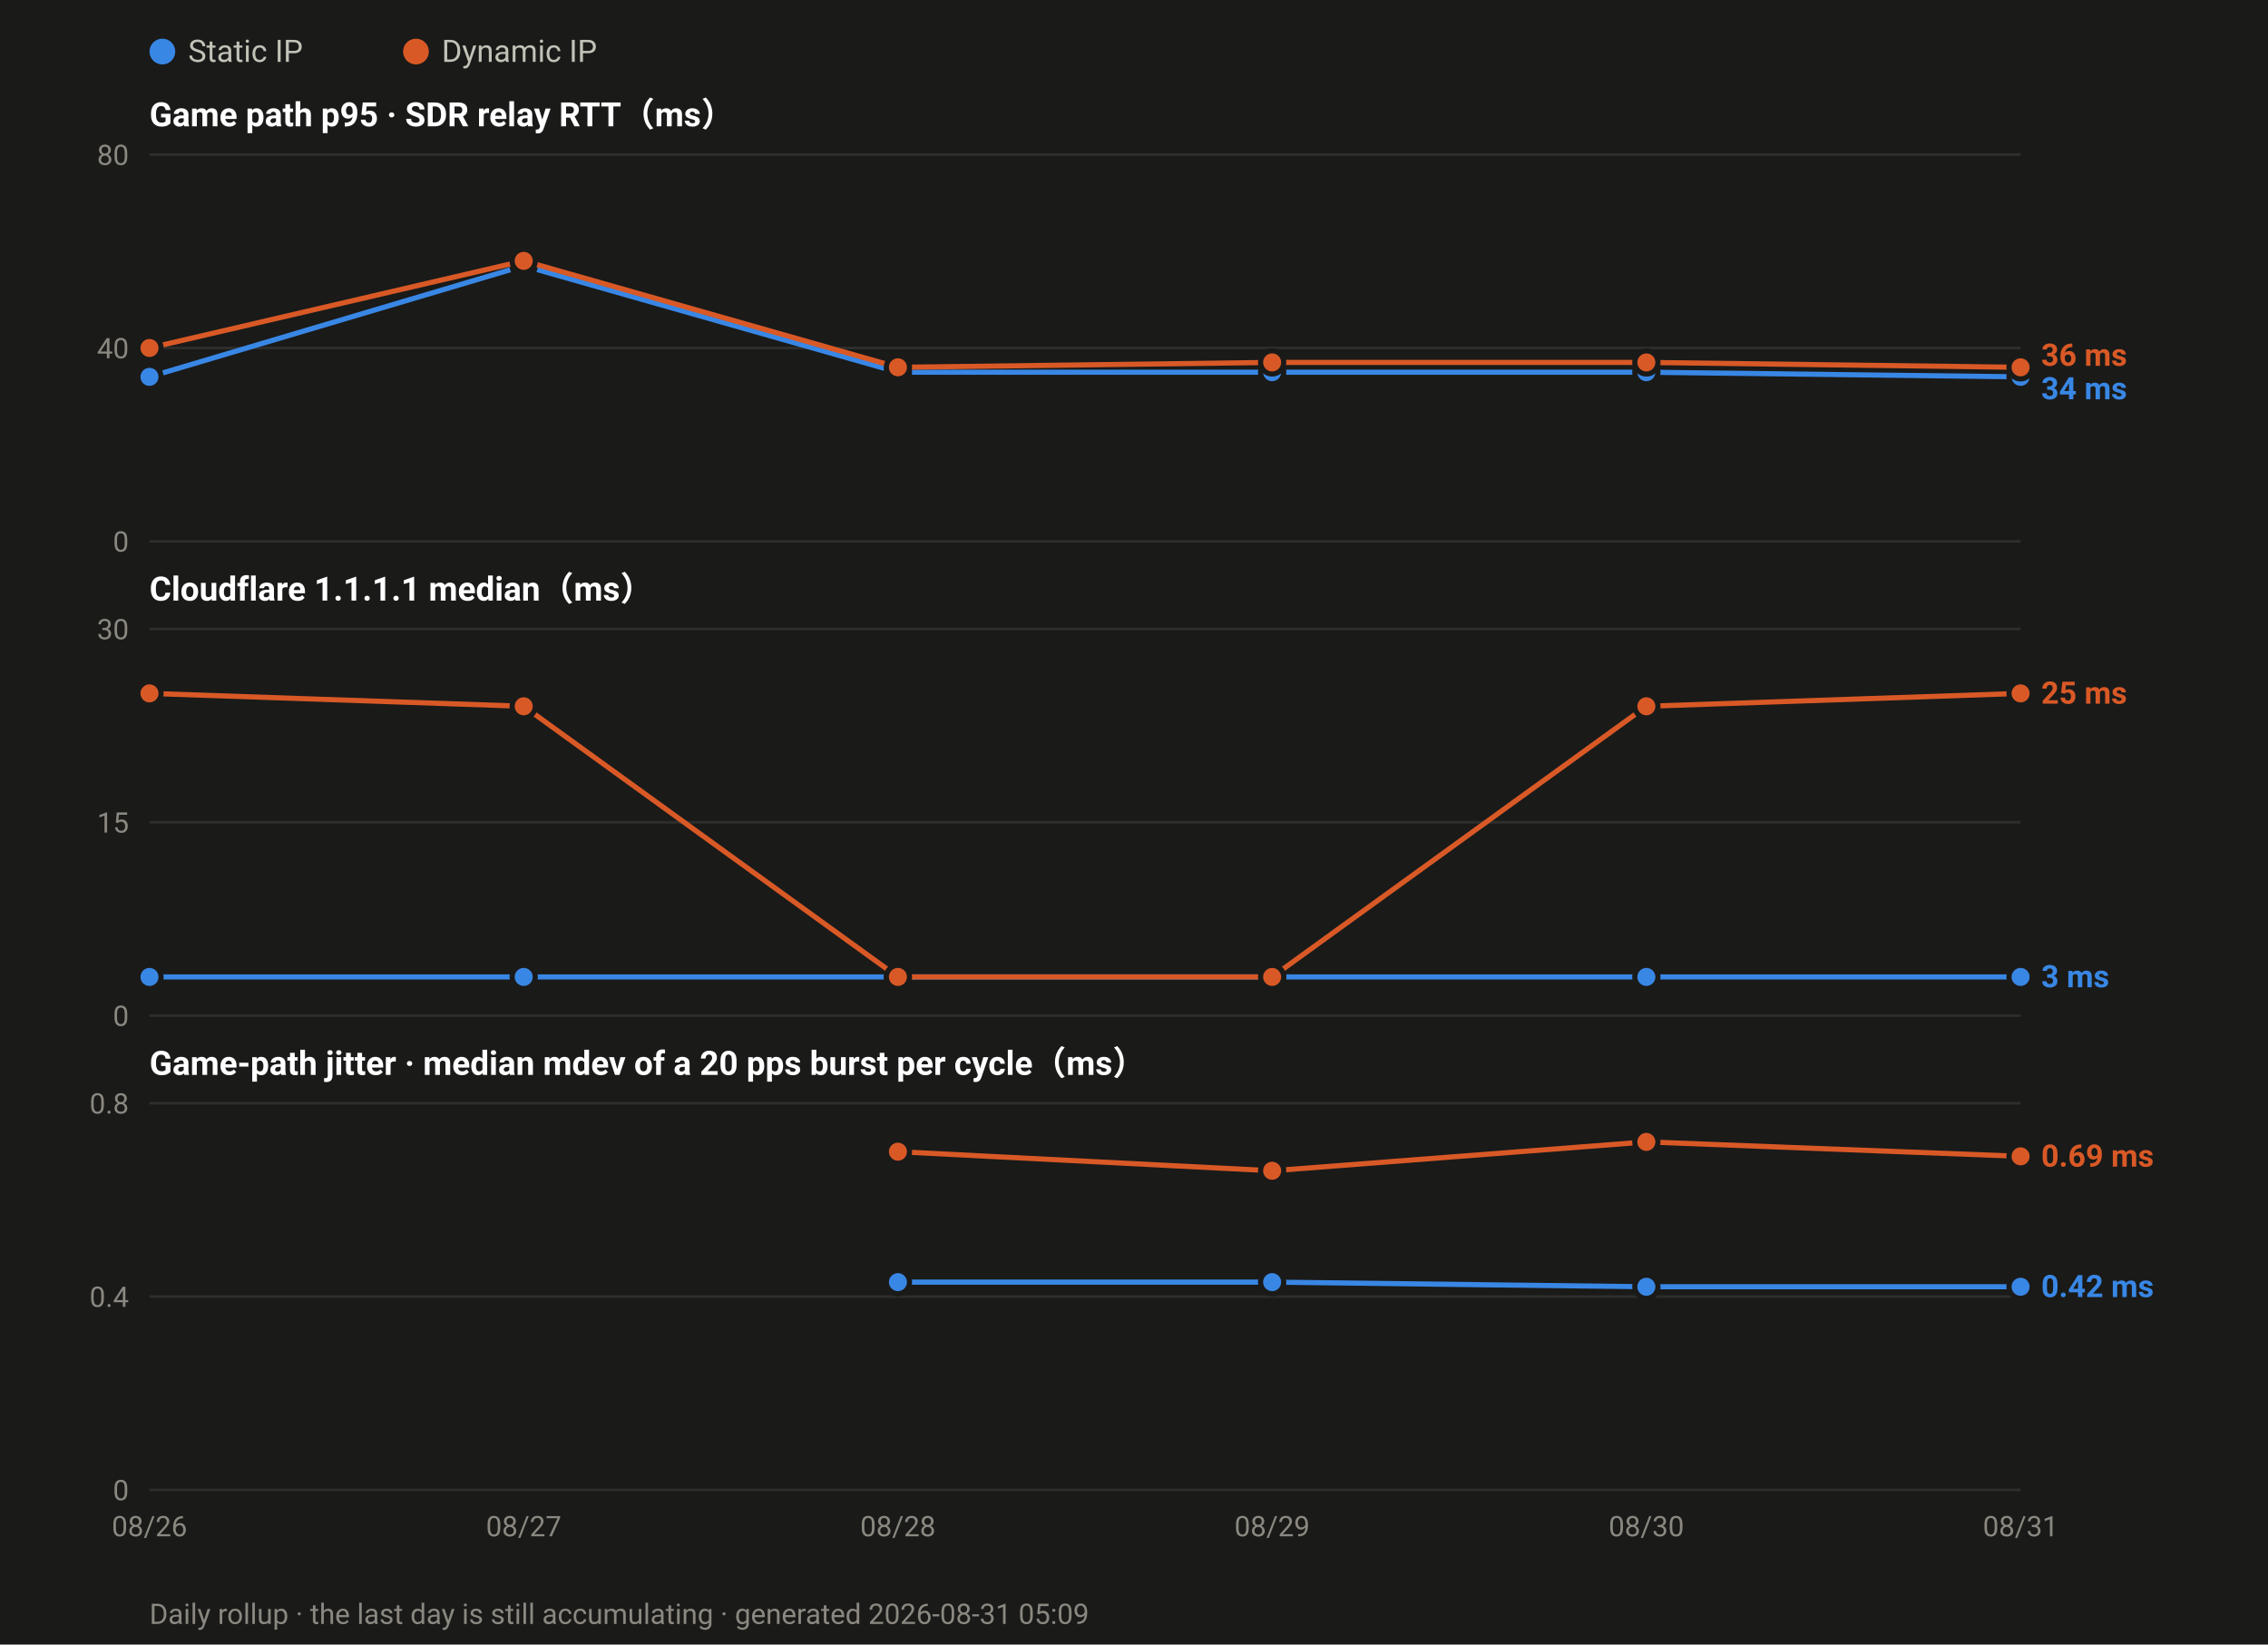
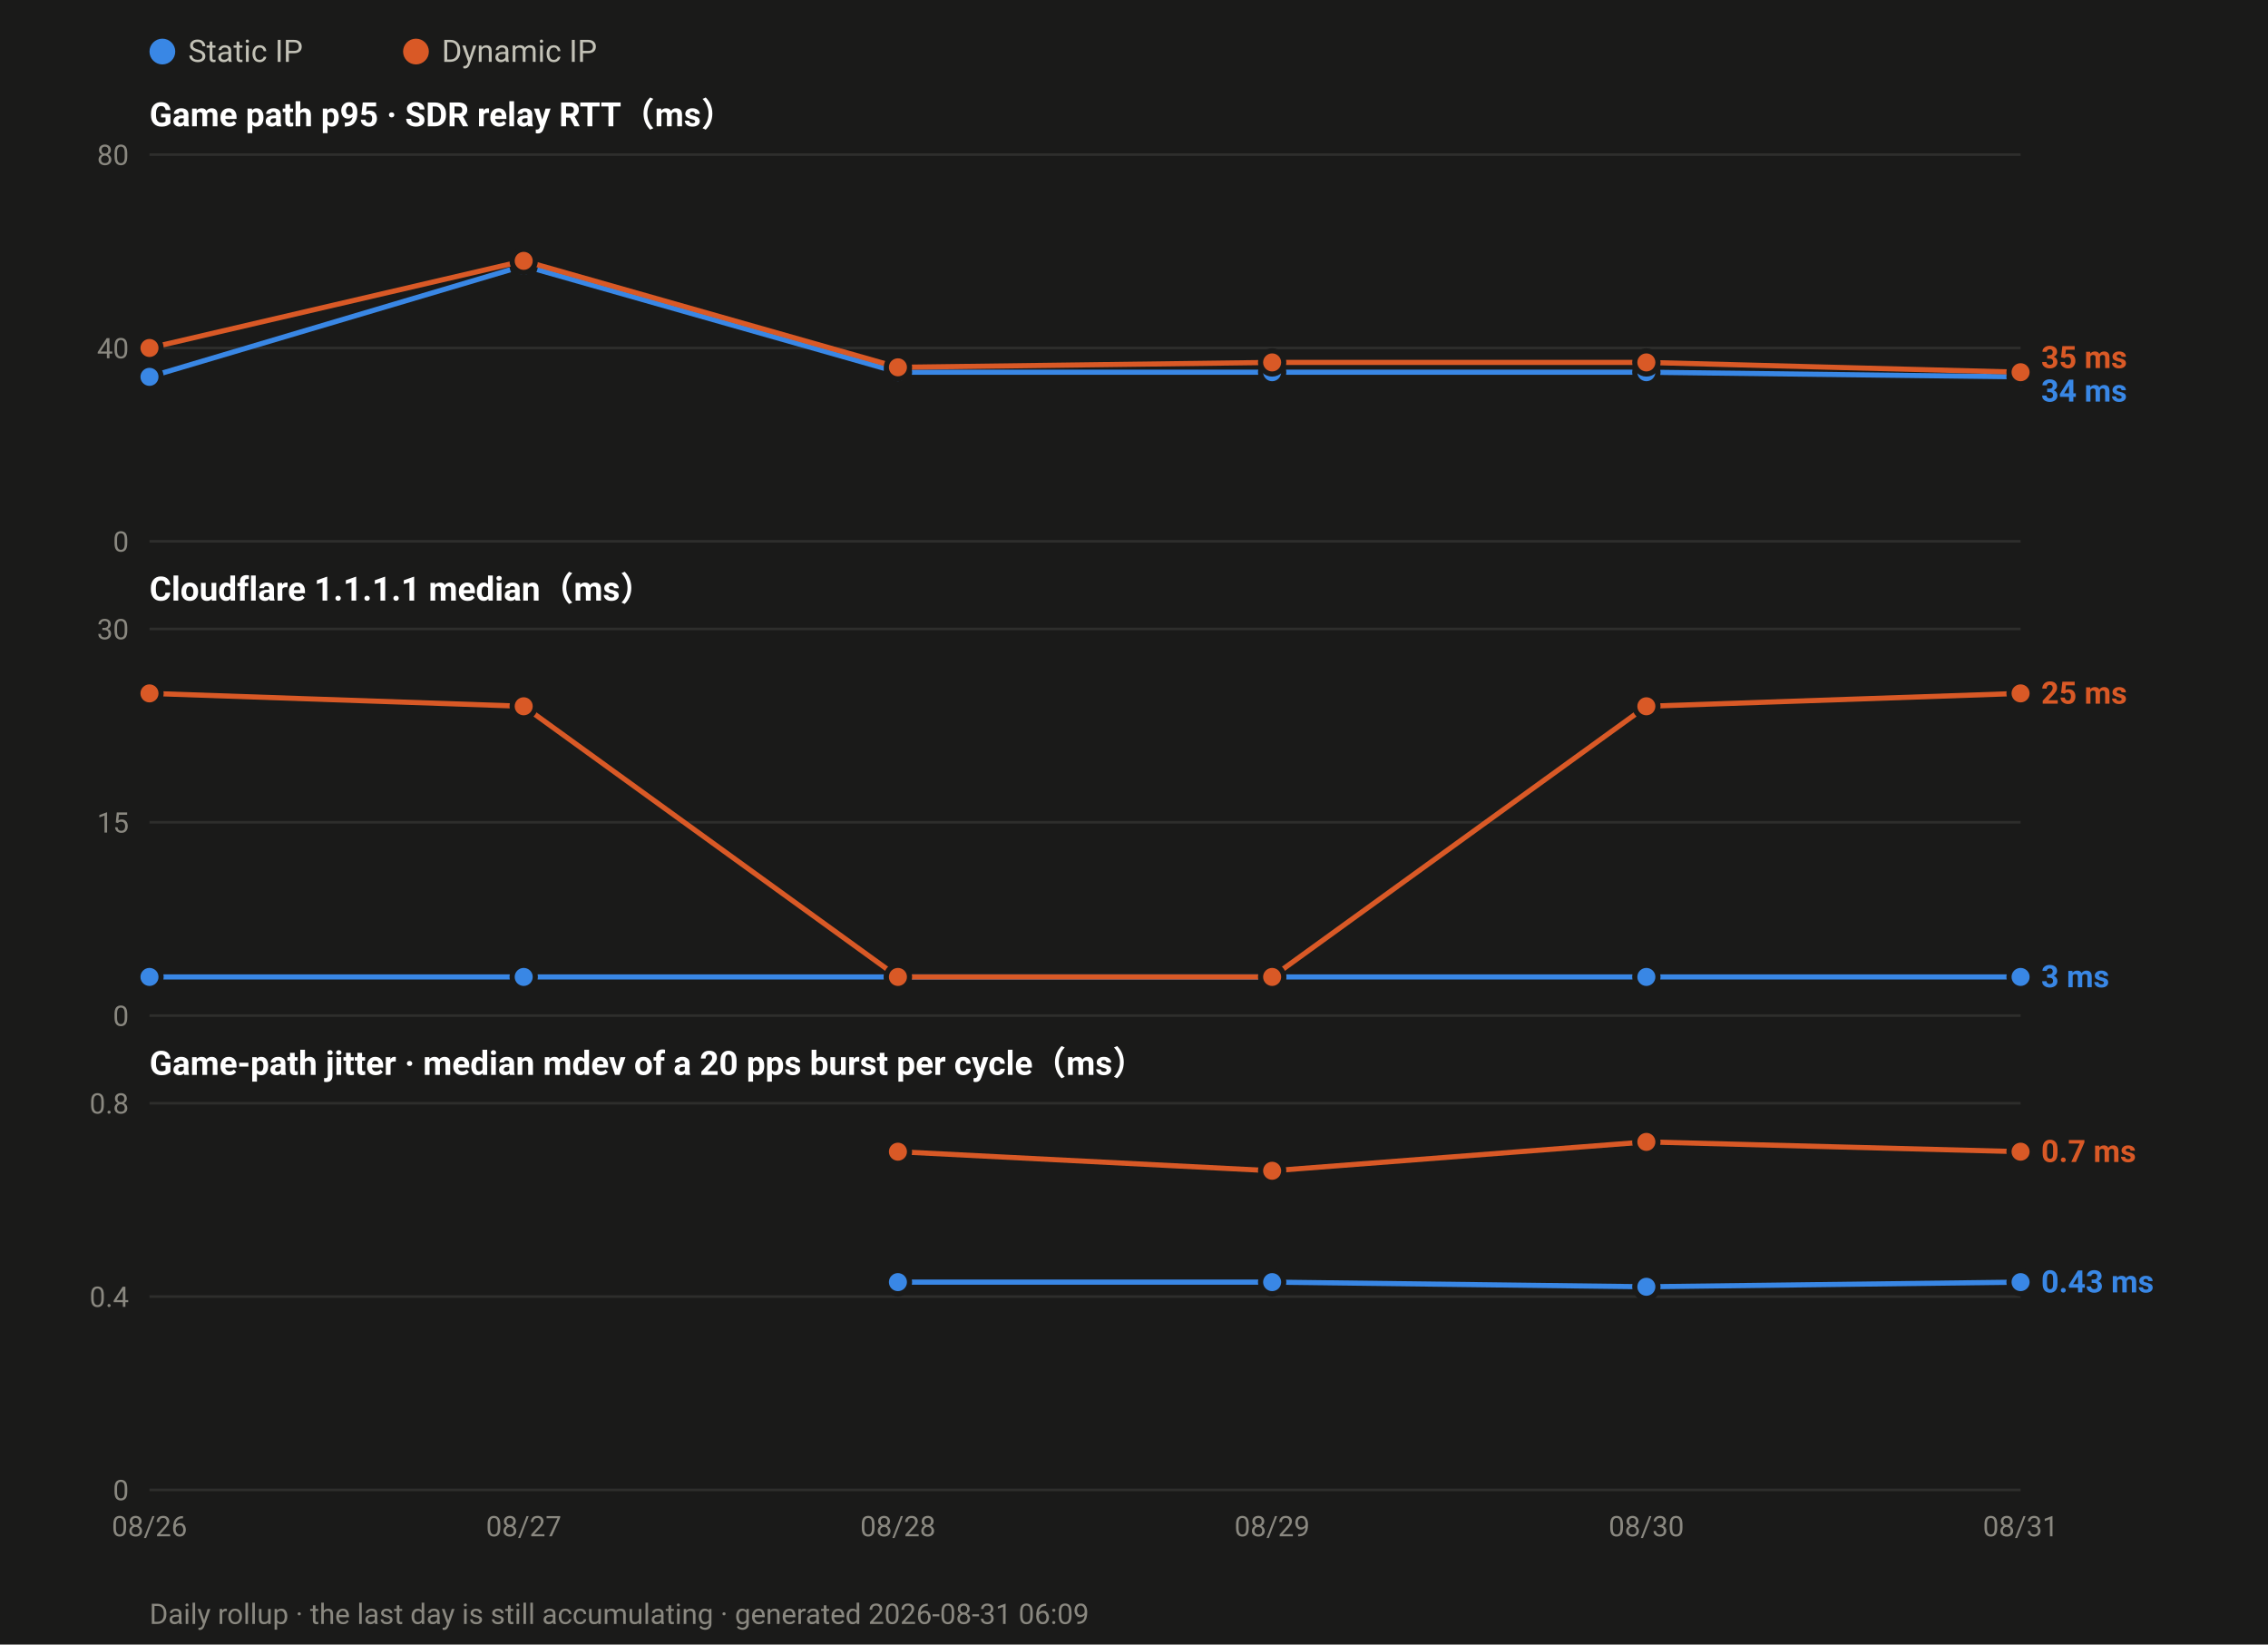
<svg xmlns="http://www.w3.org/2000/svg" width="880" height="638" viewBox="0 0 880 638" font-family="ui-sans-serif,-apple-system,Segoe UI,Roboto,Helvetica,Arial,sans-serif">
  <rect width="880" height="638" fill="#1a1a19" />
  <circle cx="63.0" cy="20" r="5" fill="#3987e5" />
  <text x="73.0" y="24" font-size="12" fill="#c3c2b7">Static IP</text>
  <circle cx="161.4" cy="20" r="5" fill="#d95926" />
  <text x="171.4" y="24" font-size="12" fill="#c3c2b7">Dynamic IP</text>
  <text x="58" y="49.0" font-size="13" font-weight="600" fill="#ffffff">Game path p95 · SDR relay RTT（ms）</text>
  <line x1="58" y1="210.0" x2="784.0" y2="210.0" stroke="#2e2e2c" stroke-width="1" />
  <text x="50" y="214.0" font-size="11" text-anchor="end" fill="#8a8880">0</text>
  <line x1="58" y1="135.0" x2="784.0" y2="135.0" stroke="#2e2e2c" stroke-width="1" />
  <text x="50" y="139.0" font-size="11" text-anchor="end" fill="#8a8880">40</text>
  <line x1="58" y1="60.0" x2="784.0" y2="60.0" stroke="#2e2e2c" stroke-width="1" />
  <text x="50" y="64.0" font-size="11" text-anchor="end" fill="#8a8880">80</text>
  <polyline fill="none" stroke="#3987e5" stroke-width="2" stroke-linejoin="round" points="58.0,146.2 203.2,103.1 348.4,144.4 493.6,144.4 638.8,144.4 784.0,146.2" />
  <circle cx="58.0" cy="146.2" r="4.5" fill="#3987e5" stroke="#1a1a19" stroke-width="2" />
  <circle cx="203.2" cy="103.1" r="4.5" fill="#3987e5" stroke="#1a1a19" stroke-width="2" />
  <circle cx="348.4" cy="144.4" r="4.5" fill="#3987e5" stroke="#1a1a19" stroke-width="2" />
  <circle cx="493.6" cy="144.4" r="4.5" fill="#3987e5" stroke="#1a1a19" stroke-width="2" />
  <circle cx="638.8" cy="144.4" r="4.5" fill="#3987e5" stroke="#1a1a19" stroke-width="2" />
  <circle cx="784.0" cy="146.2" r="4.5" fill="#3987e5" stroke="#1a1a19" stroke-width="2" />
-   <polyline fill="none" stroke="#d95926" stroke-width="2" stroke-linejoin="round" points="58.0,135.0 203.2,101.2 348.4,142.5 493.6,140.6 638.8,140.6 784.0,142.5" />
+   <polyline fill="none" stroke="#d95926" stroke-width="2" stroke-linejoin="round" points="58.0,135.0 203.2,101.2 348.4,142.5 493.6,140.6 638.8,140.6 784.0,144.4" />
  <circle cx="58.0" cy="135.0" r="4.5" fill="#d95926" stroke="#1a1a19" stroke-width="2" />
  <circle cx="203.2" cy="101.2" r="4.5" fill="#d95926" stroke="#1a1a19" stroke-width="2" />
  <circle cx="348.4" cy="142.5" r="4.5" fill="#d95926" stroke="#1a1a19" stroke-width="2" />
  <circle cx="493.6" cy="140.6" r="4.5" fill="#d95926" stroke="#1a1a19" stroke-width="2" />
  <circle cx="638.8" cy="140.6" r="4.5" fill="#d95926" stroke="#1a1a19" stroke-width="2" />
-   <circle cx="784.0" cy="142.5" r="4.5" fill="#d95926" stroke="#1a1a19" stroke-width="2" />
-   <text x="792.0" y="141.9" font-size="12" font-weight="600" fill="#d95926">36 ms</text>
-   <text x="792.0" y="154.9" font-size="12" font-weight="600" fill="#3987e5">34 ms</text>
+   <circle cx="784.0" cy="144.4" r="4.5" fill="#d95926" stroke="#1a1a19" stroke-width="2" />
+   <text x="792.0" y="142.8" font-size="12" font-weight="600" fill="#d95926">35 ms</text>
+   <text x="792.0" y="155.8" font-size="12" font-weight="600" fill="#3987e5">34 ms</text>
  <text x="58" y="233.0" font-size="13" font-weight="600" fill="#ffffff">Cloudflare 1.1.1.1 median（ms）</text>
  <line x1="58" y1="394.0" x2="784.0" y2="394.0" stroke="#2e2e2c" stroke-width="1" />
  <text x="50" y="398.0" font-size="11" text-anchor="end" fill="#8a8880">0</text>
  <line x1="58" y1="319.0" x2="784.0" y2="319.0" stroke="#2e2e2c" stroke-width="1" />
  <text x="50" y="323.0" font-size="11" text-anchor="end" fill="#8a8880">15</text>
  <line x1="58" y1="244.0" x2="784.0" y2="244.0" stroke="#2e2e2c" stroke-width="1" />
  <text x="50" y="248.0" font-size="11" text-anchor="end" fill="#8a8880">30</text>
  <polyline fill="none" stroke="#3987e5" stroke-width="2" stroke-linejoin="round" points="58.0,379.0 203.2,379.0 348.4,379.0 493.6,379.0 638.8,379.0 784.0,379.0" />
  <circle cx="58.0" cy="379.0" r="4.5" fill="#3987e5" stroke="#1a1a19" stroke-width="2" />
  <circle cx="203.2" cy="379.0" r="4.5" fill="#3987e5" stroke="#1a1a19" stroke-width="2" />
  <circle cx="348.4" cy="379.0" r="4.5" fill="#3987e5" stroke="#1a1a19" stroke-width="2" />
  <circle cx="493.6" cy="379.0" r="4.5" fill="#3987e5" stroke="#1a1a19" stroke-width="2" />
  <circle cx="638.8" cy="379.0" r="4.5" fill="#3987e5" stroke="#1a1a19" stroke-width="2" />
  <circle cx="784.0" cy="379.0" r="4.5" fill="#3987e5" stroke="#1a1a19" stroke-width="2" />
  <polyline fill="none" stroke="#d95926" stroke-width="2" stroke-linejoin="round" points="58.0,269.0 203.2,274.0 348.4,379.0 493.6,379.0 638.8,274.0 784.0,269.0" />
  <circle cx="58.0" cy="269.0" r="4.5" fill="#d95926" stroke="#1a1a19" stroke-width="2" />
  <circle cx="203.2" cy="274.0" r="4.5" fill="#d95926" stroke="#1a1a19" stroke-width="2" />
  <circle cx="348.4" cy="379.0" r="4.5" fill="#d95926" stroke="#1a1a19" stroke-width="2" />
  <circle cx="493.6" cy="379.0" r="4.5" fill="#d95926" stroke="#1a1a19" stroke-width="2" />
  <circle cx="638.8" cy="274.0" r="4.5" fill="#d95926" stroke="#1a1a19" stroke-width="2" />
  <circle cx="784.0" cy="269.0" r="4.5" fill="#d95926" stroke="#1a1a19" stroke-width="2" />
  <text x="792.0" y="273.0" font-size="12" font-weight="600" fill="#d95926">25 ms</text>
  <text x="792.0" y="383.0" font-size="12" font-weight="600" fill="#3987e5">3 ms</text>
  <text x="58" y="417.0" font-size="13" font-weight="600" fill="#ffffff">Game-path jitter · median mdev of a 20 pps burst per cycle（ms）</text>
  <line x1="58" y1="578.0" x2="784.0" y2="578.0" stroke="#2e2e2c" stroke-width="1" />
  <text x="50" y="582.0" font-size="11" text-anchor="end" fill="#8a8880">0</text>
  <line x1="58" y1="503.0" x2="784.0" y2="503.0" stroke="#2e2e2c" stroke-width="1" />
  <text x="50" y="507.0" font-size="11" text-anchor="end" fill="#8a8880">0.4</text>
  <line x1="58" y1="428.0" x2="784.0" y2="428.0" stroke="#2e2e2c" stroke-width="1" />
  <text x="50" y="432.0" font-size="11" text-anchor="end" fill="#8a8880">0.8</text>
-   <polyline fill="none" stroke="#3987e5" stroke-width="2" stroke-linejoin="round" points="348.4,497.4 493.6,497.4 638.8,499.2 784.0,499.2" />
+   <polyline fill="none" stroke="#3987e5" stroke-width="2" stroke-linejoin="round" points="348.4,497.4 493.6,497.4 638.8,499.2 784.0,497.4" />
  <circle cx="348.4" cy="497.4" r="4.5" fill="#3987e5" stroke="#1a1a19" stroke-width="2" />
  <circle cx="493.6" cy="497.4" r="4.5" fill="#3987e5" stroke="#1a1a19" stroke-width="2" />
  <circle cx="638.8" cy="499.2" r="4.5" fill="#3987e5" stroke="#1a1a19" stroke-width="2" />
-   <circle cx="784.0" cy="499.2" r="4.5" fill="#3987e5" stroke="#1a1a19" stroke-width="2" />
-   <polyline fill="none" stroke="#d95926" stroke-width="2" stroke-linejoin="round" points="348.4,446.8 493.6,454.2 638.8,443.0 784.0,448.6" />
+   <circle cx="784.0" cy="497.4" r="4.5" fill="#3987e5" stroke="#1a1a19" stroke-width="2" />
+   <polyline fill="none" stroke="#d95926" stroke-width="2" stroke-linejoin="round" points="348.4,446.8 493.6,454.2 638.8,443.0 784.0,446.8" />
  <circle cx="348.4" cy="446.8" r="4.5" fill="#d95926" stroke="#1a1a19" stroke-width="2" />
  <circle cx="493.6" cy="454.2" r="4.5" fill="#d95926" stroke="#1a1a19" stroke-width="2" />
  <circle cx="638.8" cy="443.0" r="4.5" fill="#d95926" stroke="#1a1a19" stroke-width="2" />
-   <circle cx="784.0" cy="448.6" r="4.5" fill="#d95926" stroke="#1a1a19" stroke-width="2" />
-   <text x="792.0" y="452.6" font-size="12" font-weight="600" fill="#d95926">0.69 ms</text>
-   <text x="792.0" y="503.2" font-size="12" font-weight="600" fill="#3987e5">0.42 ms</text>
+   <circle cx="784.0" cy="446.8" r="4.5" fill="#d95926" stroke="#1a1a19" stroke-width="2" />
+   <text x="792.0" y="450.8" font-size="12" font-weight="600" fill="#d95926">0.7 ms</text>
+   <text x="792.0" y="501.4" font-size="12" font-weight="600" fill="#3987e5">0.43 ms</text>
  <text x="58.0" y="596.0" font-size="11" text-anchor="middle" fill="#8a8880">08/26</text>
  <text x="203.2" y="596.0" font-size="11" text-anchor="middle" fill="#8a8880">08/27</text>
  <text x="348.4" y="596.0" font-size="11" text-anchor="middle" fill="#8a8880">08/28</text>
  <text x="493.6" y="596.0" font-size="11" text-anchor="middle" fill="#8a8880">08/29</text>
  <text x="638.8" y="596.0" font-size="11" text-anchor="middle" fill="#8a8880">08/30</text>
  <text x="784.0" y="596.0" font-size="11" text-anchor="middle" fill="#8a8880">08/31</text>
-   <text x="58" y="630" font-size="11" fill="#8a8880">Daily rollup · the last day is still accumulating · generated 2026-08-31 05:09</text>
+   <text x="58" y="630" font-size="11" fill="#8a8880">Daily rollup · the last day is still accumulating · generated 2026-08-31 06:09</text>
</svg>
